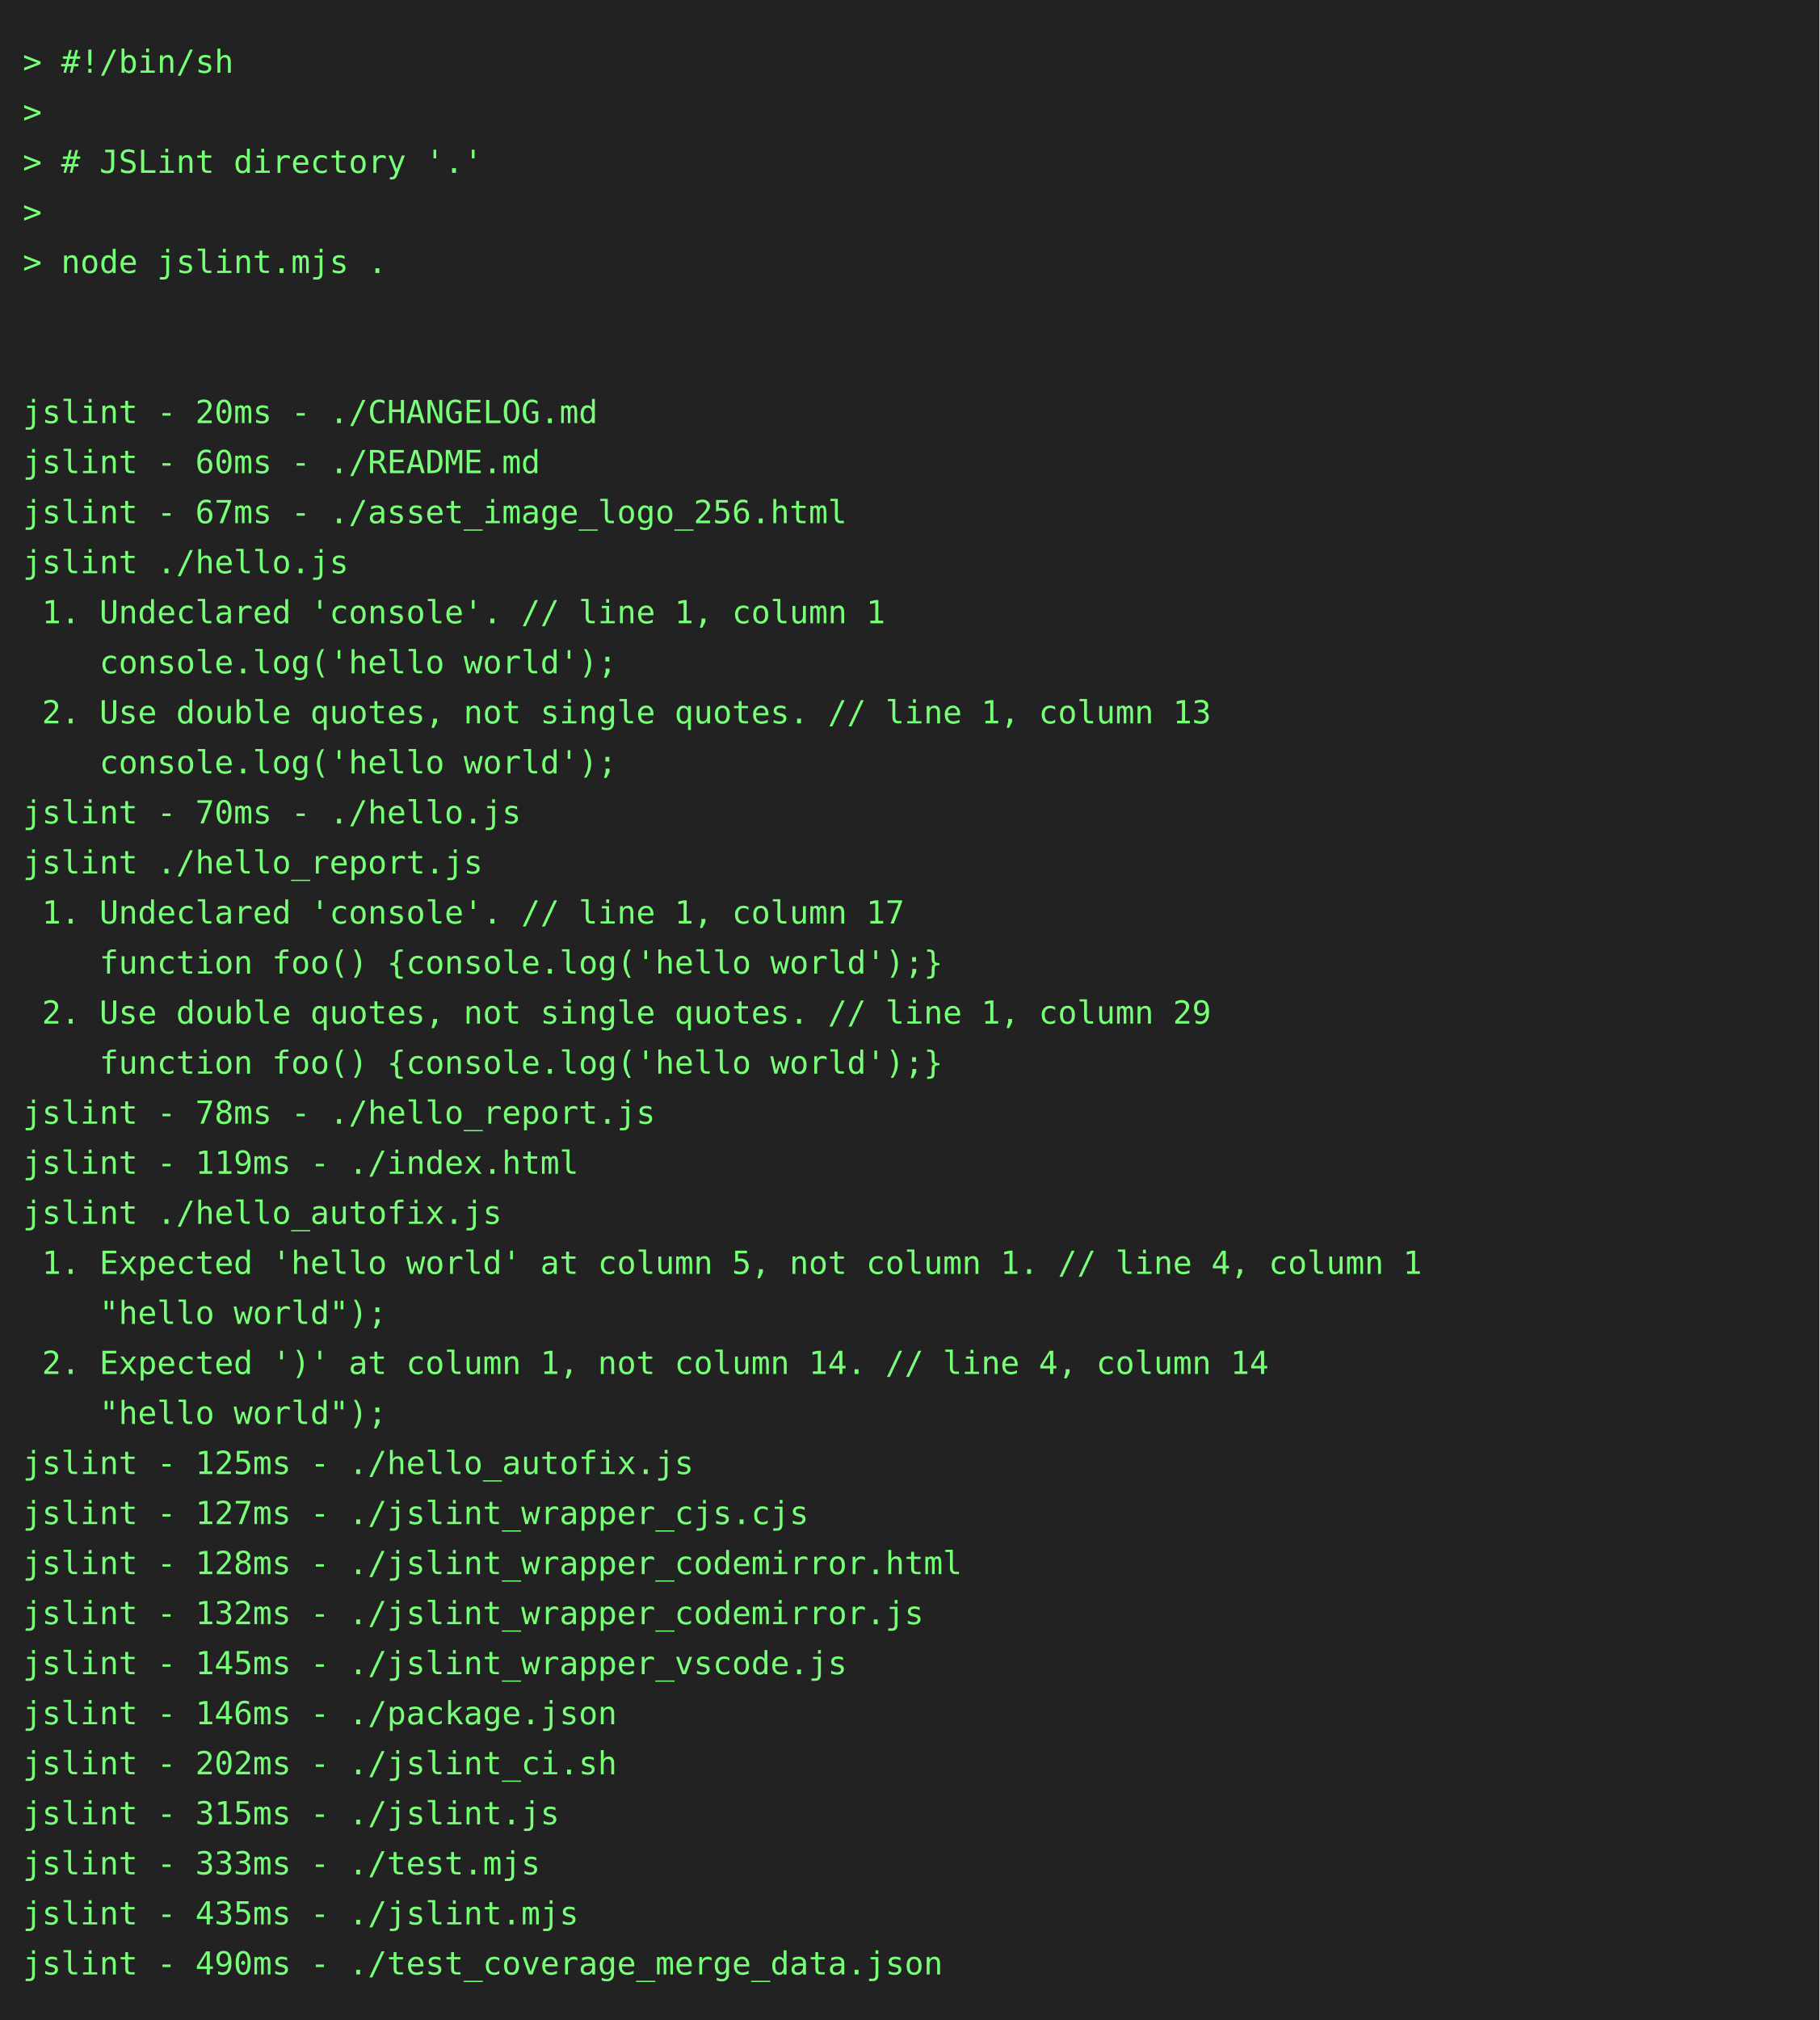
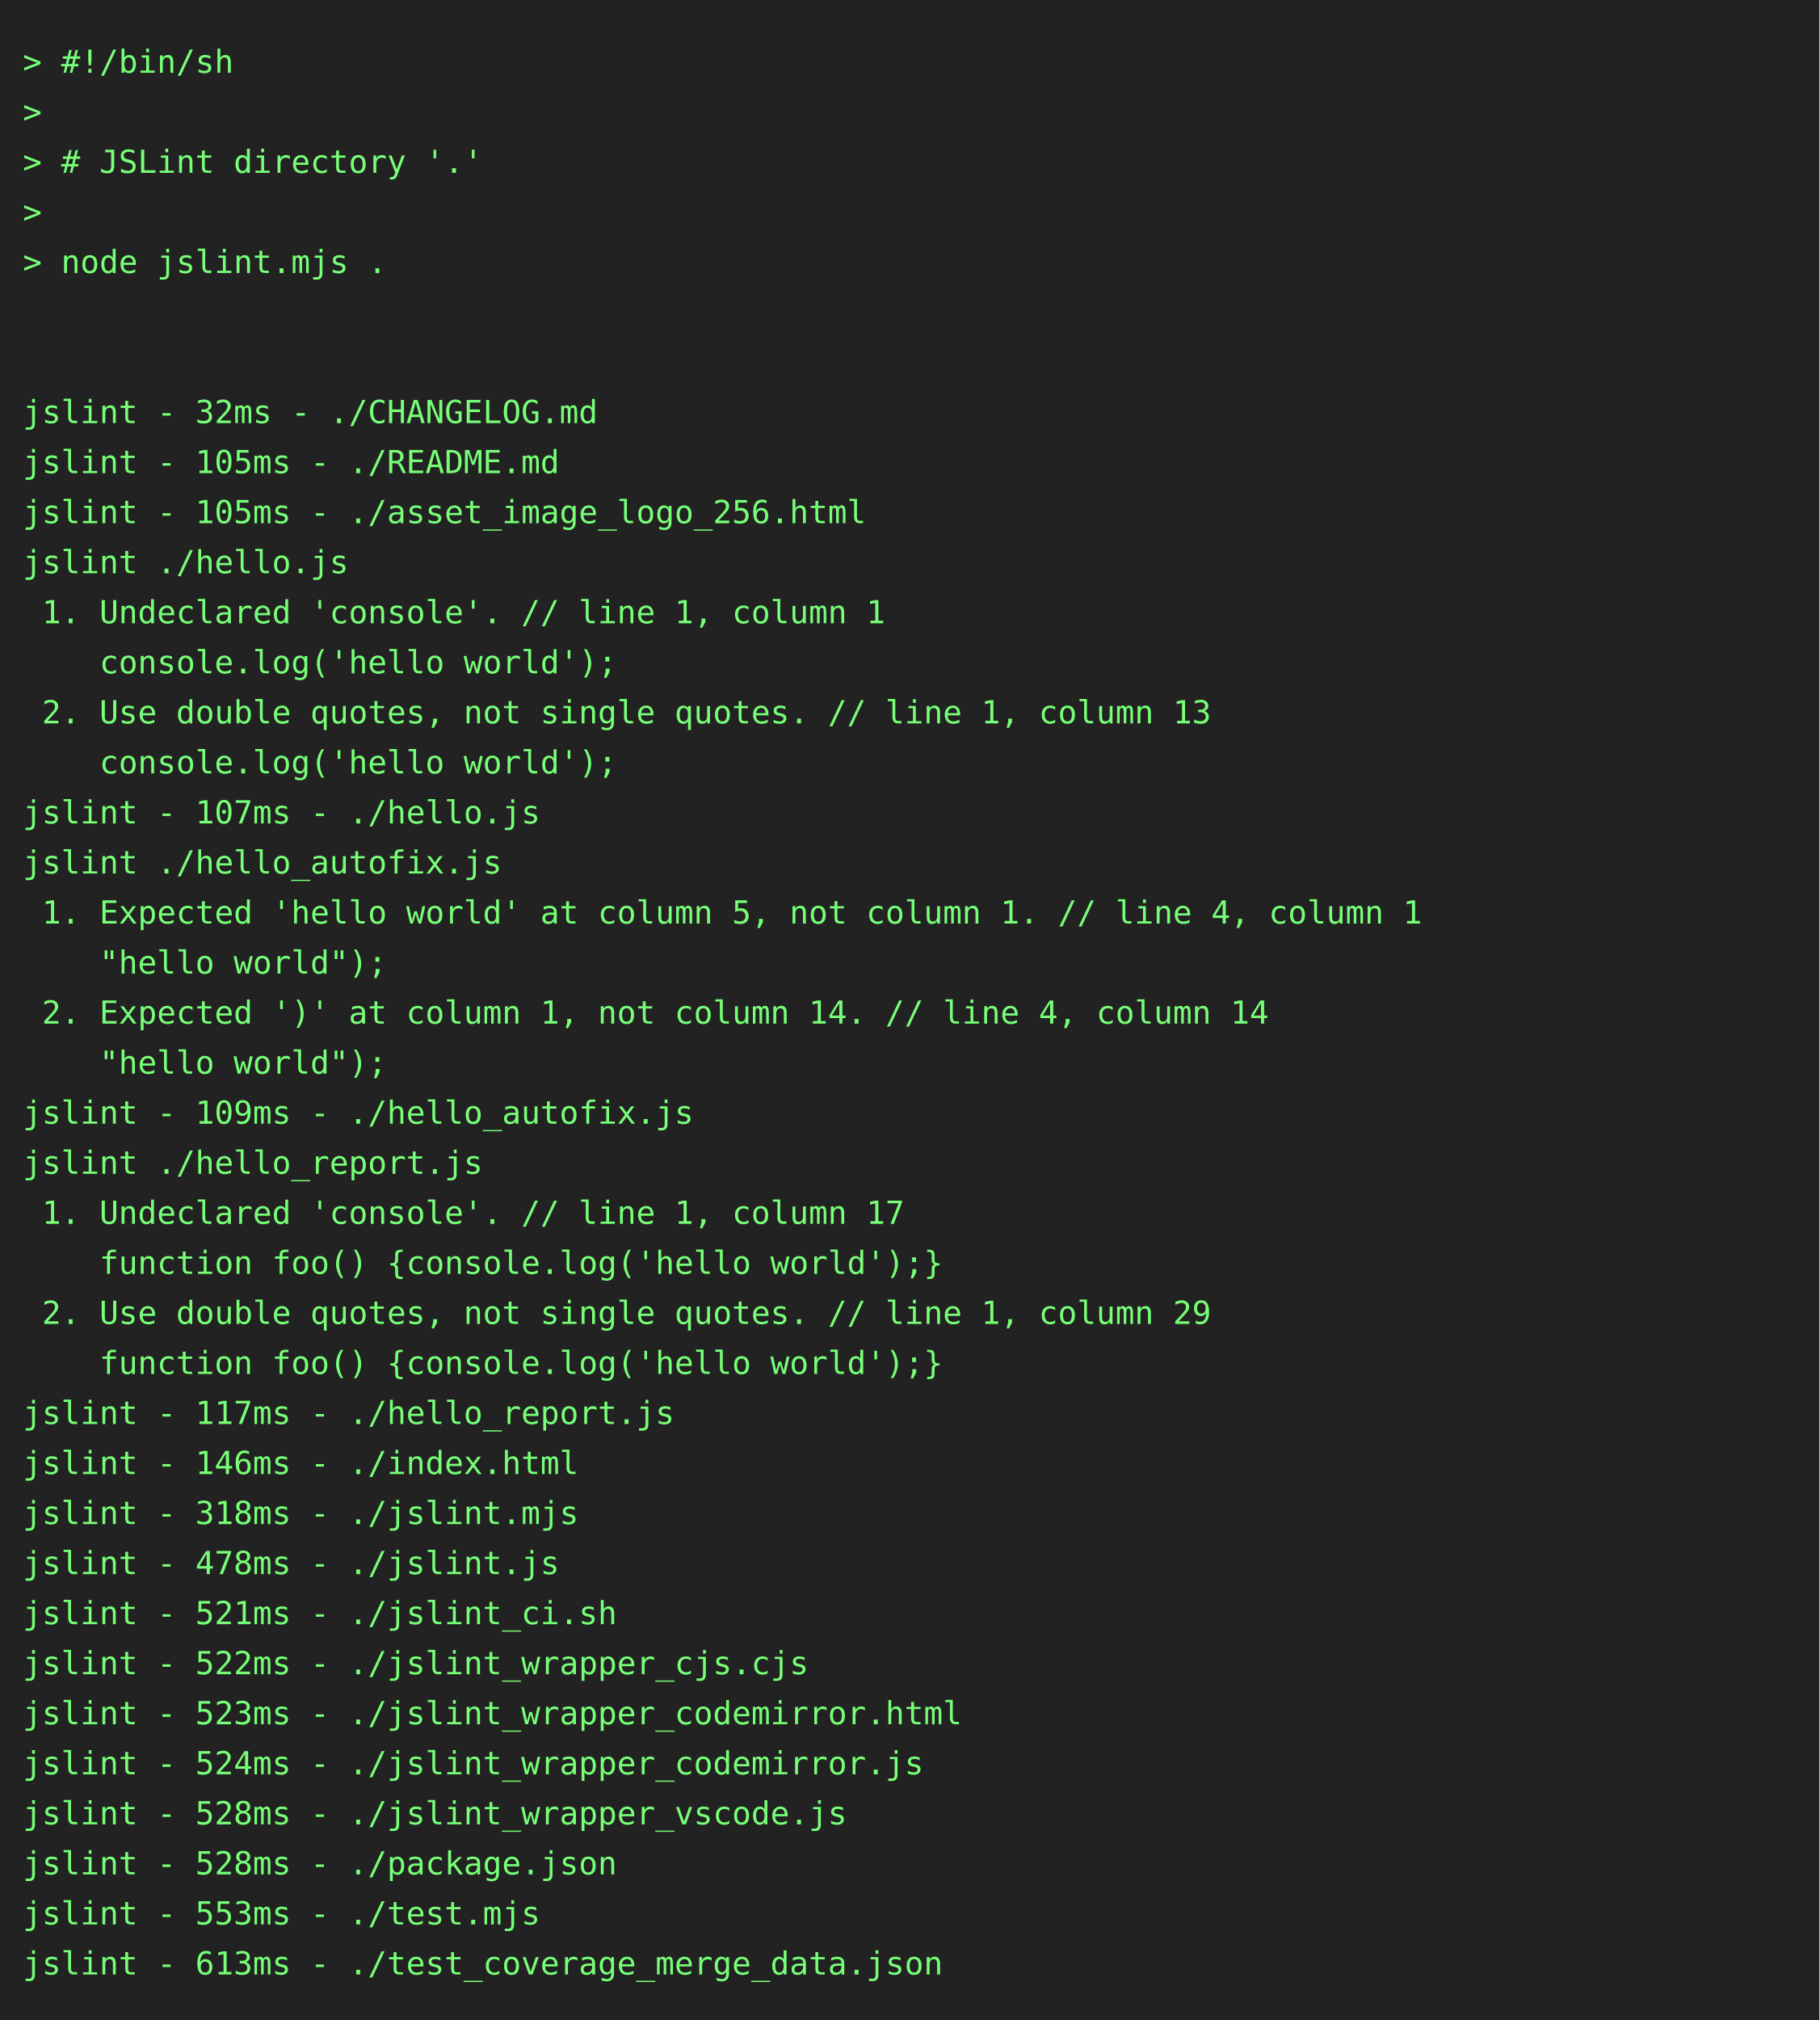
<svg xmlns="http://www.w3.org/2000/svg" height="888" width="800">
  <rect height="888" fill="#222" width="800" />
  <text fill="#7f7" font-family="consolas, menlo, monospace" font-size="14" xml:space="preserve">
    <tspan lengthAdjust="spacingAndGlyphs" textLength="768" x="10" y="32">&gt; #!/bin/sh                                                                                      </tspan>
    <tspan lengthAdjust="spacingAndGlyphs" textLength="768" x="10" y="54">&gt;                                                                                                </tspan>
    <tspan lengthAdjust="spacingAndGlyphs" textLength="768" x="10" y="76">&gt; # JSLint directory '.'                                                                         </tspan>
    <tspan lengthAdjust="spacingAndGlyphs" textLength="768" x="10" y="98">&gt;                                                                                                </tspan>
    <tspan lengthAdjust="spacingAndGlyphs" textLength="768" x="10" y="120">&gt; node jslint.mjs .                                                                              </tspan>
    <tspan lengthAdjust="spacingAndGlyphs" textLength="768" x="10" y="142">                                                                                                 </tspan>
    <tspan lengthAdjust="spacingAndGlyphs" textLength="768" x="10" y="164">                                                                                                 </tspan>
-     <tspan lengthAdjust="spacingAndGlyphs" textLength="768" x="10" y="186">jslint - 20ms - ./CHANGELOG.md                                                                   </tspan>
-     <tspan lengthAdjust="spacingAndGlyphs" textLength="768" x="10" y="208">jslint - 60ms - ./README.md                                                                      </tspan>
-     <tspan lengthAdjust="spacingAndGlyphs" textLength="768" x="10" y="230">jslint - 67ms - ./asset_image_logo_256.html                                                      </tspan>
+     <tspan lengthAdjust="spacingAndGlyphs" textLength="768" x="10" y="186">jslint - 32ms - ./CHANGELOG.md                                                                   </tspan>
+     <tspan lengthAdjust="spacingAndGlyphs" textLength="768" x="10" y="208">jslint - 105ms - ./README.md                                                                     </tspan>
+     <tspan lengthAdjust="spacingAndGlyphs" textLength="768" x="10" y="230">jslint - 105ms - ./asset_image_logo_256.html                                                     </tspan>
    <tspan lengthAdjust="spacingAndGlyphs" textLength="768" x="10" y="252">jslint ./hello.js                                                                                </tspan>
    <tspan lengthAdjust="spacingAndGlyphs" textLength="768" x="10" y="274"> 1. Undeclared 'console'. // line 1, column 1                                                    </tspan>
    <tspan lengthAdjust="spacingAndGlyphs" textLength="768" x="10" y="296">    console.log('hello world');                                                                  </tspan>
    <tspan lengthAdjust="spacingAndGlyphs" textLength="768" x="10" y="318"> 2. Use double quotes, not single quotes. // line 1, column 13                                   </tspan>
    <tspan lengthAdjust="spacingAndGlyphs" textLength="768" x="10" y="340">    console.log('hello world');                                                                  </tspan>
-     <tspan lengthAdjust="spacingAndGlyphs" textLength="768" x="10" y="362">jslint - 70ms - ./hello.js                                                                       </tspan>
-     <tspan lengthAdjust="spacingAndGlyphs" textLength="768" x="10" y="384">jslint ./hello_report.js                                                                         </tspan>
-     <tspan lengthAdjust="spacingAndGlyphs" textLength="768" x="10" y="406"> 1. Undeclared 'console'. // line 1, column 17                                                   </tspan>
-     <tspan lengthAdjust="spacingAndGlyphs" textLength="768" x="10" y="428">    function foo() {console.log('hello world');}                                                 </tspan>
-     <tspan lengthAdjust="spacingAndGlyphs" textLength="768" x="10" y="450"> 2. Use double quotes, not single quotes. // line 1, column 29                                   </tspan>
-     <tspan lengthAdjust="spacingAndGlyphs" textLength="768" x="10" y="472">    function foo() {console.log('hello world');}                                                 </tspan>
-     <tspan lengthAdjust="spacingAndGlyphs" textLength="768" x="10" y="494">jslint - 78ms - ./hello_report.js                                                                </tspan>
-     <tspan lengthAdjust="spacingAndGlyphs" textLength="768" x="10" y="516">jslint - 119ms - ./index.html                                                                    </tspan>
-     <tspan lengthAdjust="spacingAndGlyphs" textLength="768" x="10" y="538">jslint ./hello_autofix.js                                                                        </tspan>
-     <tspan lengthAdjust="spacingAndGlyphs" textLength="768" x="10" y="560"> 1. Expected 'hello world' at column 5, not column 1. // line 4, column 1                        </tspan>
-     <tspan lengthAdjust="spacingAndGlyphs" textLength="768" x="10" y="582">    "hello world");                                                                              </tspan>
-     <tspan lengthAdjust="spacingAndGlyphs" textLength="768" x="10" y="604"> 2. Expected ')' at column 1, not column 14. // line 4, column 14                                </tspan>
-     <tspan lengthAdjust="spacingAndGlyphs" textLength="768" x="10" y="626">    "hello world");                                                                              </tspan>
-     <tspan lengthAdjust="spacingAndGlyphs" textLength="768" x="10" y="648">jslint - 125ms - ./hello_autofix.js                                                              </tspan>
-     <tspan lengthAdjust="spacingAndGlyphs" textLength="768" x="10" y="670">jslint - 127ms - ./jslint_wrapper_cjs.cjs                                                        </tspan>
-     <tspan lengthAdjust="spacingAndGlyphs" textLength="768" x="10" y="692">jslint - 128ms - ./jslint_wrapper_codemirror.html                                                </tspan>
-     <tspan lengthAdjust="spacingAndGlyphs" textLength="768" x="10" y="714">jslint - 132ms - ./jslint_wrapper_codemirror.js                                                  </tspan>
-     <tspan lengthAdjust="spacingAndGlyphs" textLength="768" x="10" y="736">jslint - 145ms - ./jslint_wrapper_vscode.js                                                      </tspan>
-     <tspan lengthAdjust="spacingAndGlyphs" textLength="768" x="10" y="758">jslint - 146ms - ./package.json                                                                  </tspan>
-     <tspan lengthAdjust="spacingAndGlyphs" textLength="768" x="10" y="780">jslint - 202ms - ./jslint_ci.sh                                                                  </tspan>
-     <tspan lengthAdjust="spacingAndGlyphs" textLength="768" x="10" y="802">jslint - 315ms - ./jslint.js                                                                     </tspan>
-     <tspan lengthAdjust="spacingAndGlyphs" textLength="768" x="10" y="824">jslint - 333ms - ./test.mjs                                                                      </tspan>
-     <tspan lengthAdjust="spacingAndGlyphs" textLength="768" x="10" y="846">jslint - 435ms - ./jslint.mjs                                                                    </tspan>
-     <tspan lengthAdjust="spacingAndGlyphs" textLength="768" x="10" y="868">jslint - 490ms - ./test_coverage_merge_data.json                                                 </tspan>
+     <tspan lengthAdjust="spacingAndGlyphs" textLength="768" x="10" y="362">jslint - 107ms - ./hello.js                                                                      </tspan>
+     <tspan lengthAdjust="spacingAndGlyphs" textLength="768" x="10" y="384">jslint ./hello_autofix.js                                                                        </tspan>
+     <tspan lengthAdjust="spacingAndGlyphs" textLength="768" x="10" y="406"> 1. Expected 'hello world' at column 5, not column 1. // line 4, column 1                        </tspan>
+     <tspan lengthAdjust="spacingAndGlyphs" textLength="768" x="10" y="428">    "hello world");                                                                              </tspan>
+     <tspan lengthAdjust="spacingAndGlyphs" textLength="768" x="10" y="450"> 2. Expected ')' at column 1, not column 14. // line 4, column 14                                </tspan>
+     <tspan lengthAdjust="spacingAndGlyphs" textLength="768" x="10" y="472">    "hello world");                                                                              </tspan>
+     <tspan lengthAdjust="spacingAndGlyphs" textLength="768" x="10" y="494">jslint - 109ms - ./hello_autofix.js                                                              </tspan>
+     <tspan lengthAdjust="spacingAndGlyphs" textLength="768" x="10" y="516">jslint ./hello_report.js                                                                         </tspan>
+     <tspan lengthAdjust="spacingAndGlyphs" textLength="768" x="10" y="538"> 1. Undeclared 'console'. // line 1, column 17                                                   </tspan>
+     <tspan lengthAdjust="spacingAndGlyphs" textLength="768" x="10" y="560">    function foo() {console.log('hello world');}                                                 </tspan>
+     <tspan lengthAdjust="spacingAndGlyphs" textLength="768" x="10" y="582"> 2. Use double quotes, not single quotes. // line 1, column 29                                   </tspan>
+     <tspan lengthAdjust="spacingAndGlyphs" textLength="768" x="10" y="604">    function foo() {console.log('hello world');}                                                 </tspan>
+     <tspan lengthAdjust="spacingAndGlyphs" textLength="768" x="10" y="626">jslint - 117ms - ./hello_report.js                                                               </tspan>
+     <tspan lengthAdjust="spacingAndGlyphs" textLength="768" x="10" y="648">jslint - 146ms - ./index.html                                                                    </tspan>
+     <tspan lengthAdjust="spacingAndGlyphs" textLength="768" x="10" y="670">jslint - 318ms - ./jslint.mjs                                                                    </tspan>
+     <tspan lengthAdjust="spacingAndGlyphs" textLength="768" x="10" y="692">jslint - 478ms - ./jslint.js                                                                     </tspan>
+     <tspan lengthAdjust="spacingAndGlyphs" textLength="768" x="10" y="714">jslint - 521ms - ./jslint_ci.sh                                                                  </tspan>
+     <tspan lengthAdjust="spacingAndGlyphs" textLength="768" x="10" y="736">jslint - 522ms - ./jslint_wrapper_cjs.cjs                                                        </tspan>
+     <tspan lengthAdjust="spacingAndGlyphs" textLength="768" x="10" y="758">jslint - 523ms - ./jslint_wrapper_codemirror.html                                                </tspan>
+     <tspan lengthAdjust="spacingAndGlyphs" textLength="768" x="10" y="780">jslint - 524ms - ./jslint_wrapper_codemirror.js                                                  </tspan>
+     <tspan lengthAdjust="spacingAndGlyphs" textLength="768" x="10" y="802">jslint - 528ms - ./jslint_wrapper_vscode.js                                                      </tspan>
+     <tspan lengthAdjust="spacingAndGlyphs" textLength="768" x="10" y="824">jslint - 528ms - ./package.json                                                                  </tspan>
+     <tspan lengthAdjust="spacingAndGlyphs" textLength="768" x="10" y="846">jslint - 553ms - ./test.mjs                                                                      </tspan>
+     <tspan lengthAdjust="spacingAndGlyphs" textLength="768" x="10" y="868">jslint - 613ms - ./test_coverage_merge_data.json                                                 </tspan>
  </text>
</svg>
